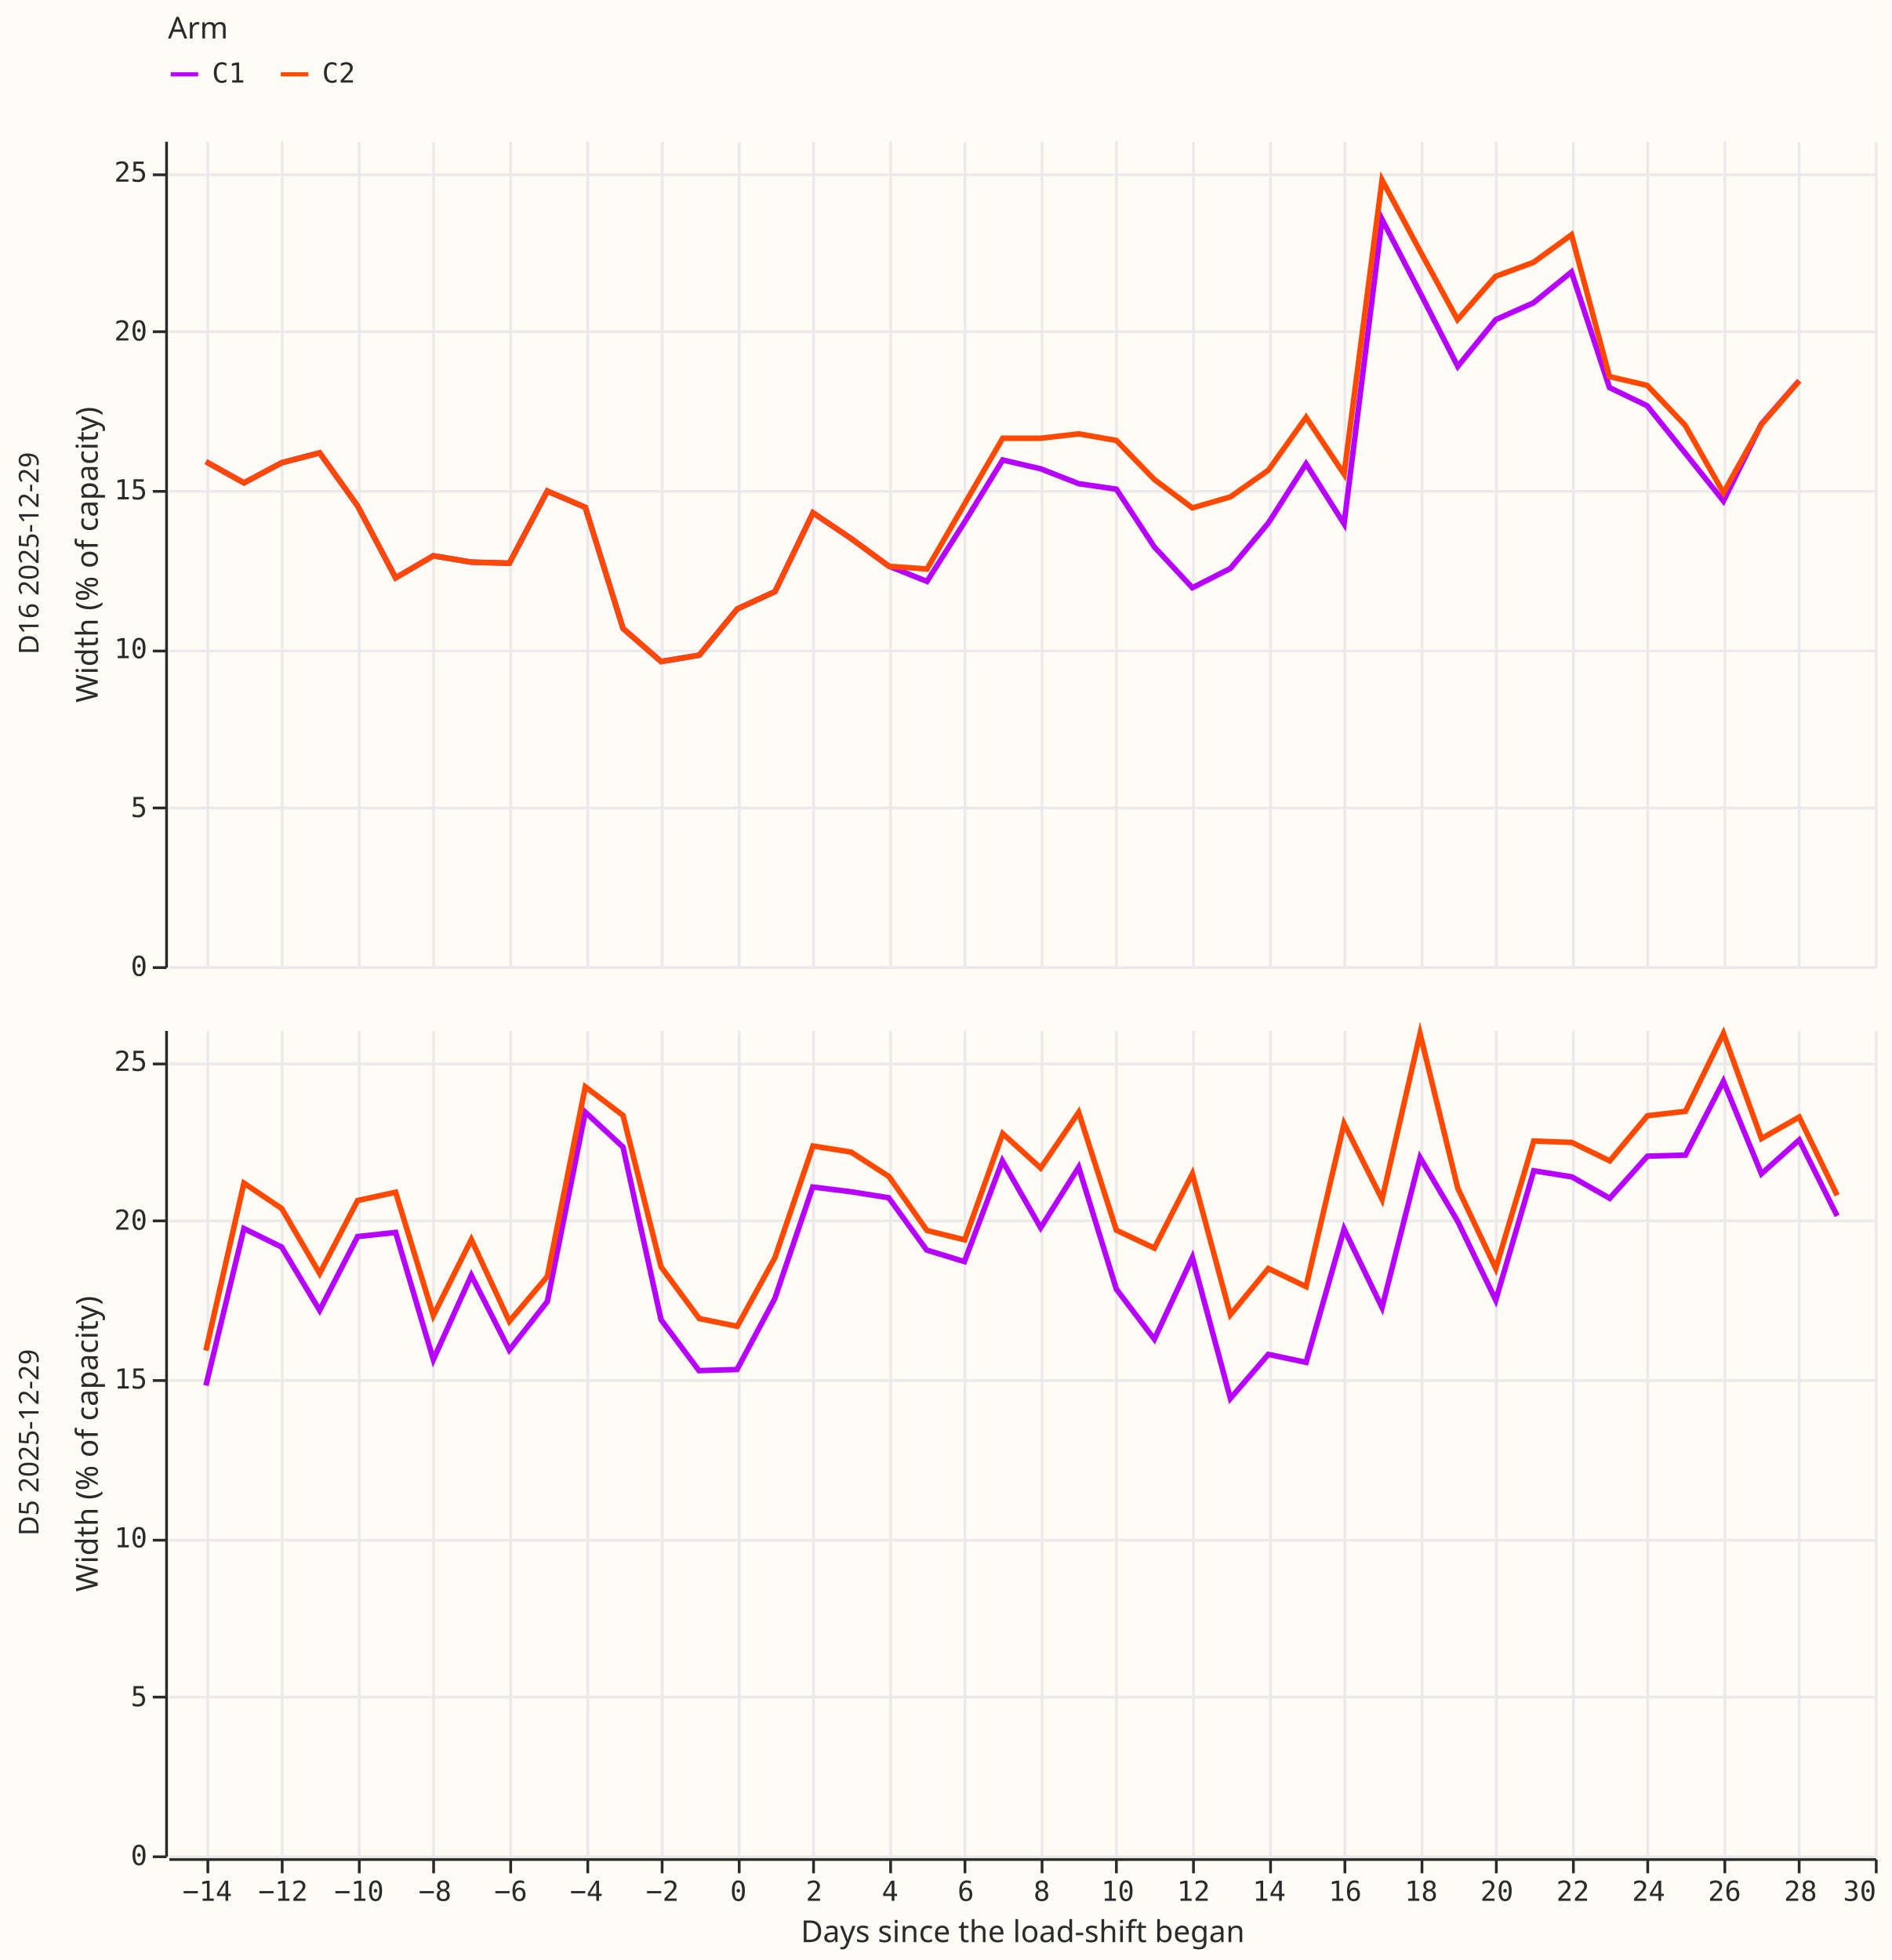
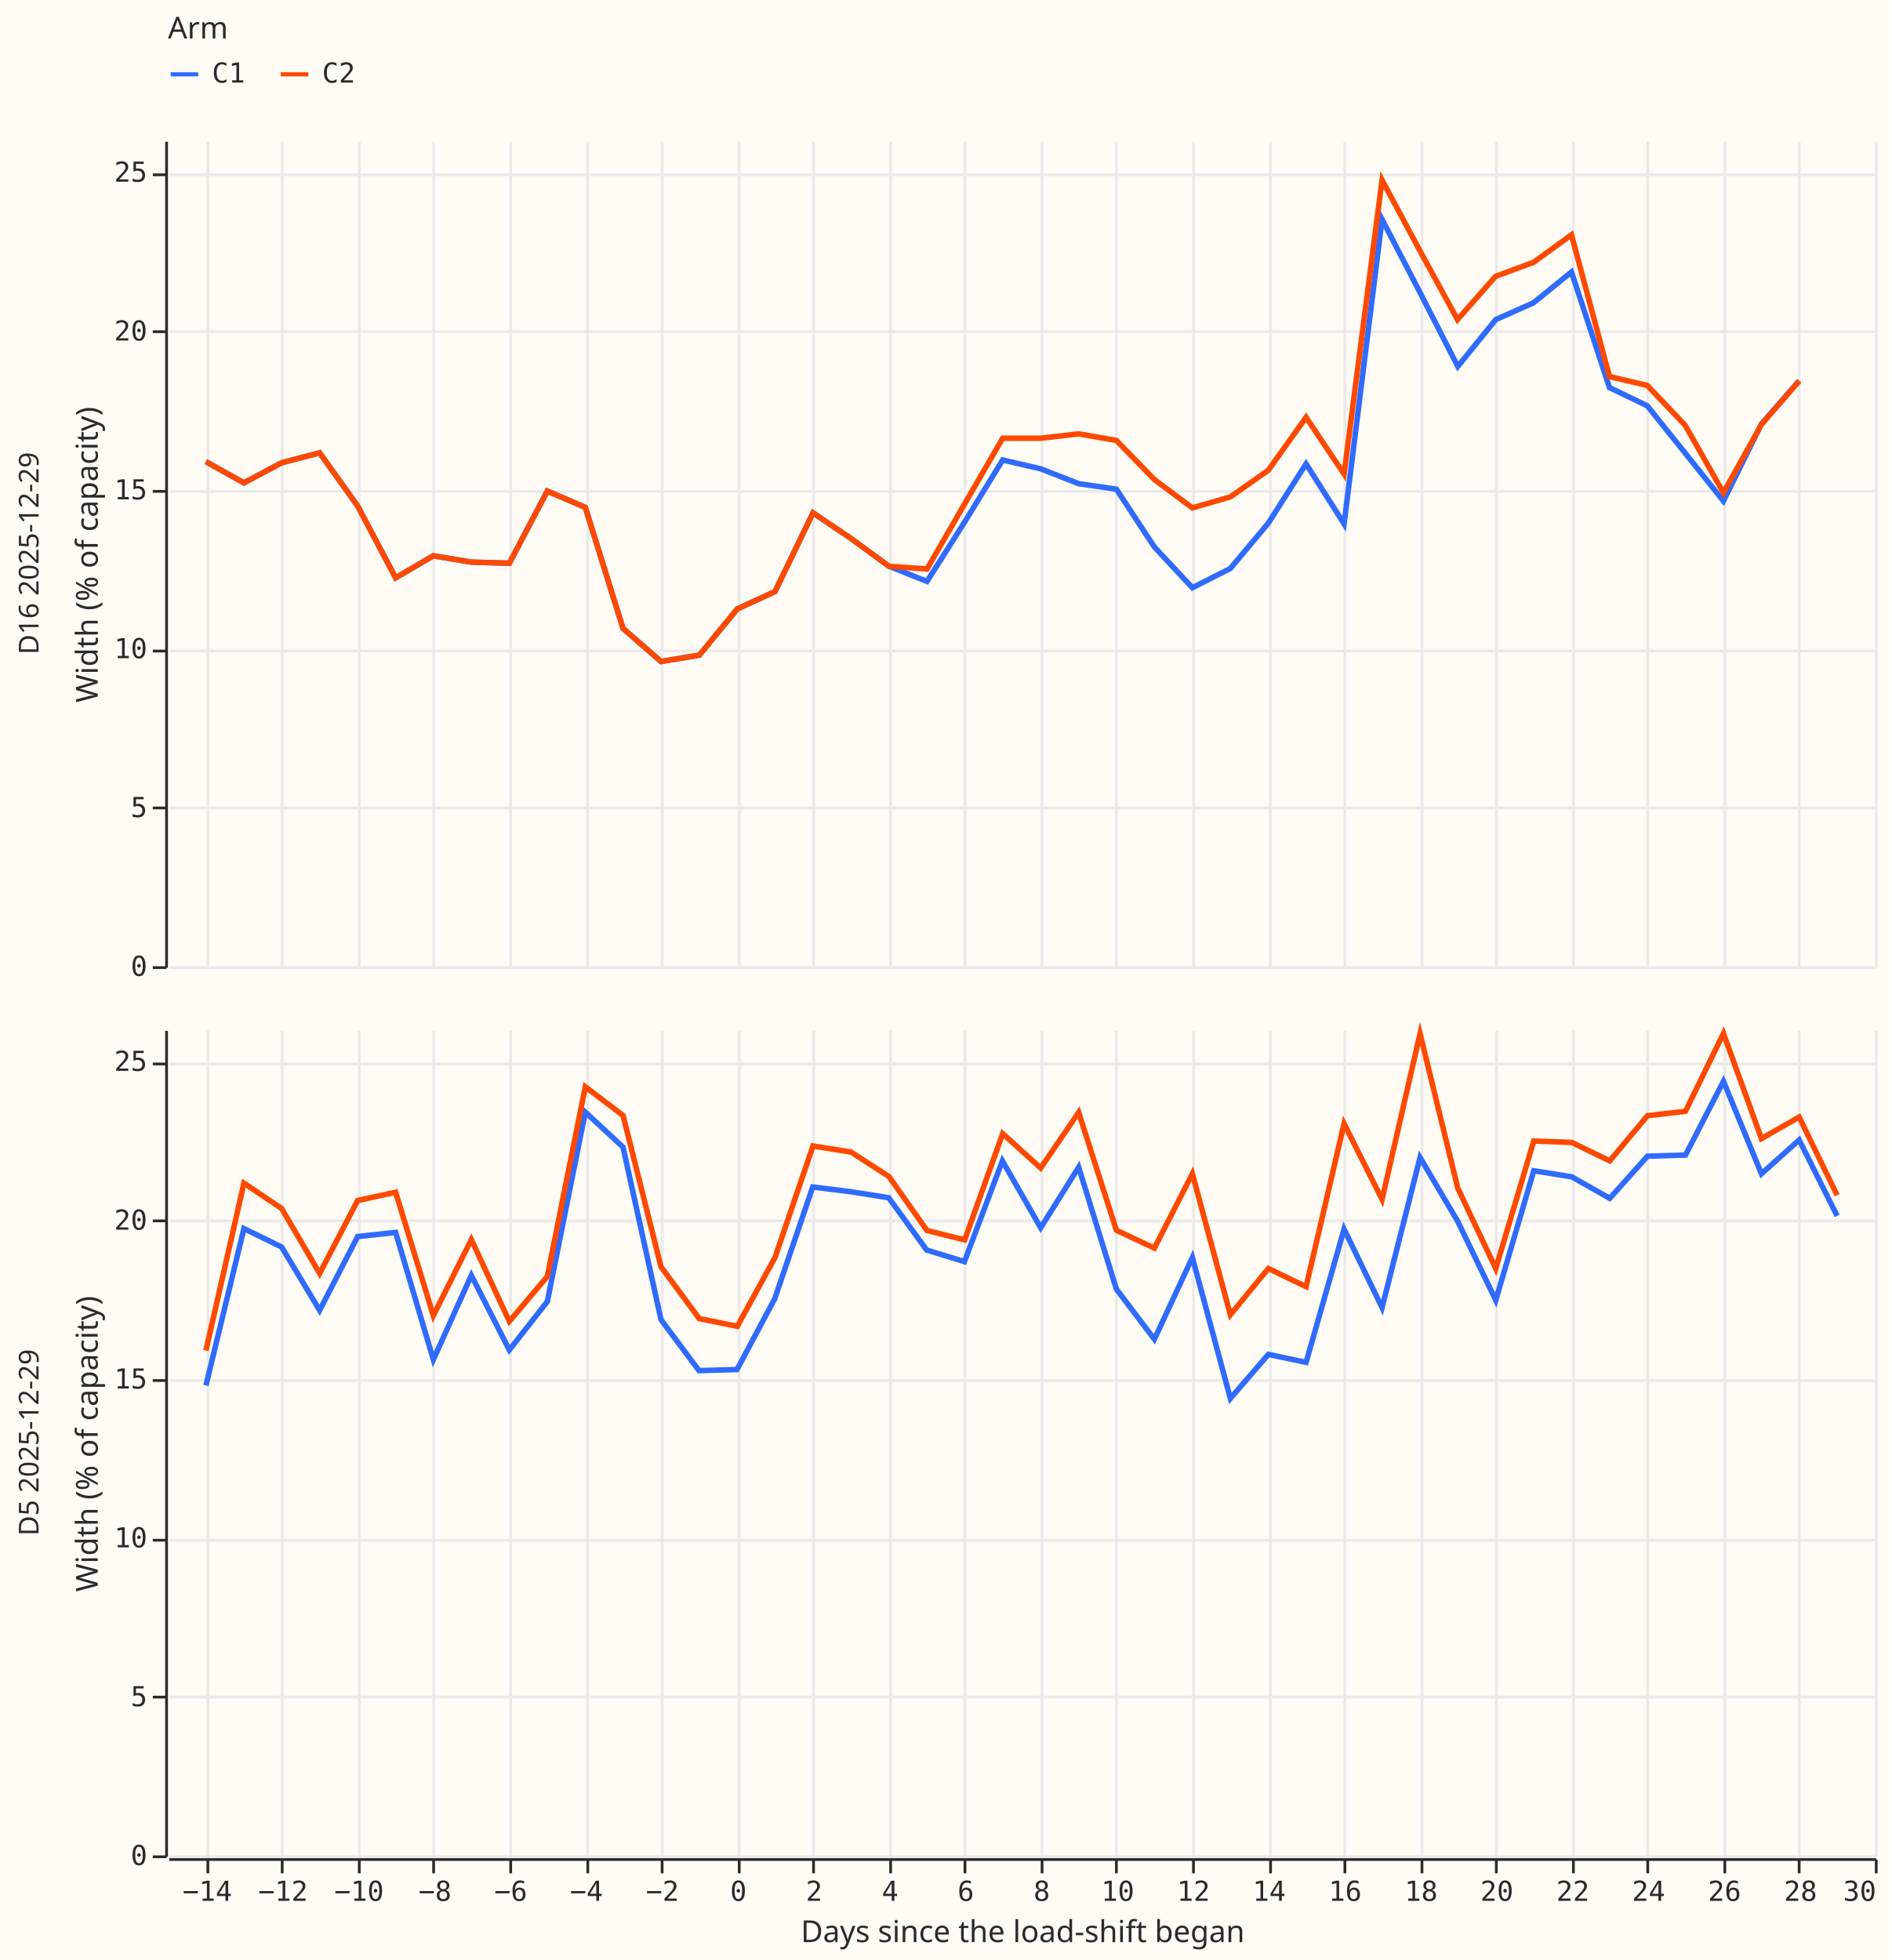
<svg xmlns="http://www.w3.org/2000/svg" width="687" height="712" class="marks" viewBox="0 0 687 712">
  <path fill="#fffbf5" d="M0 0h687v712H0z" />
  <g fill="none" stroke-miterlimit="10" aria-roledescription="group mark container" class="mark-group role-frame root">
    <g aria-roledescription="group mark container" class="mark-group role-row-header row_header">
      <path d="M60 51v300Z" aria-hidden="true" class="background" />
      <g aria-label="Y-axis titled 'Width (% of capacity)' for a linear scale with values from 0 to 26" aria-roledescription="axis" class="mark-group role-axis" pointer-events="none">
        <path stroke="#292b2b" d="M60.5 351.5h-5m5-58h-5m5-57h-5m5-58h-5m5-58h-5m5-57h-5" class="mark-rule role-axis-tick" />
        <g fill="#292b2b" class="mark-text role-axis-label" font-family="Matter Semi Mono, Roboto Mono, monospace" font-size="10" text-anchor="end">
          <text transform="translate(53.5 354.5)">0</text>
          <text transform="translate(53.5 296.8)">5</text>
          <text transform="translate(53.5 239.1)">10</text>
          <text transform="translate(53.5 181.4)">15</text>
          <text transform="translate(53.5 123.7)">20</text>
          <text transform="translate(53.5 66)">25</text>
        </g>
        <path stroke="#292b2b" d="M60.5 351.5v-300" class="mark-rule role-axis-domain" />
        <text fill="#292b2b" class="mark-text role-axis-title" font-family="Matter XH, DM Sans, sans-serif" font-size="11" text-anchor="middle" transform="rotate(-90 118.5 83)">Width (% of capacity)</text>
      </g>
      <g class="mark-group role-title">
        <text fill="#292b2b" aria-label="Title text 'D16 2025-12-29'" aria-roledescription="title" class="mark-text role-title-text" font-family="Matter XH, DM Sans, sans-serif" font-size="10" pointer-events="none" text-anchor="middle" transform="rotate(-90 107.5 93.5)">D16 2025-12-29</text>
      </g>
      <path d="M60 374v300Z" aria-hidden="true" class="background" />
      <g aria-label="Y-axis titled 'Width (% of capacity)' for a linear scale with values from 0 to 26" aria-roledescription="axis" class="mark-group role-axis" pointer-events="none">
        <path stroke="#292b2b" d="M60.5 674.5h-5m5-58h-5m5-57h-5m5-58h-5m5-58h-5m5-57h-5" class="mark-rule role-axis-tick" />
        <g fill="#292b2b" class="mark-text role-axis-label" font-family="Matter Semi Mono, Roboto Mono, monospace" font-size="10" text-anchor="end">
          <text transform="translate(53.5 677.5)">0</text>
          <text transform="translate(53.5 619.8)">5</text>
          <text transform="translate(53.5 562.1)">10</text>
          <text transform="translate(53.5 504.4)">15</text>
          <text transform="translate(53.5 446.7)">20</text>
          <text transform="translate(53.5 389)">25</text>
        </g>
        <path stroke="#292b2b" d="M60.5 674.5v-300" class="mark-rule role-axis-domain" />
        <text fill="#292b2b" class="mark-text role-axis-title" font-family="Matter XH, DM Sans, sans-serif" font-size="11" text-anchor="middle" transform="rotate(-90 280 244.5)">Width (% of capacity)</text>
      </g>
      <g class="mark-group role-title">
        <text fill="#292b2b" aria-label="Title text 'D5 2025-12-29'" aria-roledescription="title" class="mark-text role-title-text" font-family="Matter XH, DM Sans, sans-serif" font-size="10" pointer-events="none" text-anchor="middle" transform="rotate(-90 269 255)">D5 2025-12-29</text>
      </g>
    </g>
    <g aria-roledescription="group mark container" class="mark-group role-column-footer column_footer">
      <path d="M61 675h620z" aria-hidden="true" class="background" />
      <g aria-label="X-axis titled 'Days since the load-shift began' for a linear scale with values from −15 to 30" aria-roledescription="axis" class="mark-group role-axis" pointer-events="none">
        <path stroke="#292b2b" d="M75.5 675.5v5m27-5v5m28-5v5m27-5v5m28-5v5m28-5v5m27-5v5m28-5v5m27-5v5m28-5v5m27-5v5m28-5v5m27-5v5m28-5v5m28-5v5m27-5v5m28-5v5m27-5v5m28-5v5m27-5v5m28-5v5m27-5v5m28-5v5" class="mark-rule role-axis-tick" />
        <g fill="#292b2b" class="mark-text role-axis-label" font-family="Matter Semi Mono, Roboto Mono, monospace" font-size="10">
          <text text-anchor="middle" transform="translate(75.3 690.5)">−14</text>
          <text text-anchor="middle" transform="translate(102.8 690.5)">−12</text>
          <text text-anchor="middle" transform="translate(130.4 690.5)">−10</text>
          <text text-anchor="middle" transform="translate(158 690.5)">−8</text>
          <text text-anchor="middle" transform="translate(185.5 690.5)">−6</text>
          <text text-anchor="middle" transform="translate(213 690.5)">−4</text>
          <text text-anchor="middle" transform="translate(240.6 690.5)">−2</text>
          <text text-anchor="middle" transform="translate(268.2 690.5)">0</text>
          <text text-anchor="middle" transform="translate(295.7 690.5)">2</text>
          <text text-anchor="middle" transform="translate(323.3 690.5)">4</text>
          <text text-anchor="middle" transform="translate(350.8 690.5)">6</text>
          <text text-anchor="middle" transform="translate(378.4 690.5)">8</text>
          <text text-anchor="middle" transform="translate(406 690.5)">10</text>
          <text text-anchor="middle" transform="translate(433.5 690.5)">12</text>
          <text text-anchor="middle" transform="translate(461 690.5)">14</text>
          <text text-anchor="middle" transform="translate(488.6 690.5)">16</text>
          <text text-anchor="middle" transform="translate(516.2 690.5)">18</text>
          <text text-anchor="middle" transform="translate(543.7 690.5)">20</text>
          <text text-anchor="middle" transform="translate(571.3 690.5)">22</text>
          <text text-anchor="middle" transform="translate(598.8 690.5)">24</text>
          <text text-anchor="middle" transform="translate(626.4 690.5)">26</text>
          <text text-anchor="middle" transform="translate(654 690.5)">28</text>
          <text text-anchor="end" transform="translate(681.5 690.5)">30</text>
        </g>
        <path stroke="#292b2b" d="M61.5 675.5h620" class="mark-rule role-axis-domain" />
        <text fill="#292b2b" class="mark-text role-axis-title" font-family="Matter XH, DM Sans, sans-serif" font-size="11" text-anchor="middle" transform="translate(371.5 705.5)">Days since the load-shift began</text>
      </g>
    </g>
    <g aria-roledescription="group mark container" class="mark-group role-scope cell">
      <path fill="#fffbf5" d="M61.5 51.5h620v300h-620Z" aria-hidden="true" class="background" />
      <g aria-hidden="true" class="mark-group role-axis">
        <path stroke="#eaeaea" d="M75.5 51.5v300m27-300v300m28-300v300m27-300v300m28-300v300m28-300v300m27-300v300m28-300v300m27-300v300m28-300v300m27-300v300m28-300v300m27-300v300m28-300v300m28-300v300m27-300v300m28-300v300m27-300v300m28-300v300m27-300v300m28-300v300m27-300v300m28-300v300" class="mark-rule role-axis-grid" pointer-events="none" />
      </g>
      <g aria-hidden="true" class="mark-group role-axis">
        <path stroke="#eaeaea" d="M61.5 351.5h620m-620-58h620m-620-57h620m-620-58h620m-620-58h620m-620-57h620" class="mark-rule role-axis-grid" pointer-events="none" />
      </g>
      <g aria-roledescription="group mark container" class="mark-group role-scope child_pathgroup">
        <path d="M61 51h620v300H61Z" aria-hidden="true" class="background" />
-         <path stroke="#b701ff" stroke-width="2" d="m74.8 167.7 13.8 7.7 13.7-7.3 13.8-3.6 13.8 19.3 13.8 26.1 13.7-8 13.8 2.3 13.8.4 13.8-26.2 13.8 5.9 13.7 44 13.8 12L254 238l13.8-16.8 13.7-6.3 13.8-28.6 13.8 9.3 13.8 10.1 13.8 5.5 13.7-21.6 13.8-22.5 13.8 3.2 13.8 5.4 13.7 2 13.8 21 13.8 14.8 13.8-7 13.8-16.5 13.7-21.5 13.8 21.8L502 79.7l13.8 26.6 13.7 26.8 13.8-17L557 110l13.8-11.2 13.8 42 13.7 6.6 13.8 17.2L626 182l13.8-28 13.7-15.7" aria-hidden="true" class="mark-line role-mark child_marks" />
+         <path stroke="#306bff" stroke-width="2" d="m74.8 167.7 13.8 7.7 13.7-7.3 13.8-3.6 13.8 19.3 13.8 26.1 13.7-8 13.8 2.3 13.8.4 13.8-26.2 13.8 5.9 13.7 44 13.8 12L254 238l13.8-16.8 13.7-6.3 13.8-28.6 13.8 9.3 13.8 10.1 13.8 5.5 13.7-21.6 13.8-22.5 13.8 3.2 13.8 5.4 13.7 2 13.8 21 13.8 14.8 13.8-7 13.8-16.5 13.7-21.5 13.8 21.8L502 79.7l13.8 26.6 13.7 26.8 13.8-17L557 110l13.8-11.2 13.8 42 13.7 6.6 13.8 17.2L626 182l13.8-28 13.7-15.7" aria-hidden="true" class="mark-line role-mark child_marks" />
        <path d="M61 51h620v300H61Z" aria-hidden="true" class="background" />
        <path stroke="#ff4901" stroke-width="2" d="m74.8 167.7 13.8 7.7 13.7-7.3 13.8-3.6 13.8 19.3 13.8 26.1 13.7-8 13.8 2.3 13.8.4 13.8-26.2 13.8 5.9 13.7 44 13.8 12L254 238l13.8-16.8 13.7-6.3 13.8-28.6 13.8 9.3 13.8 10.1 13.8 1 13.7-23.7 13.8-23.8H378l13.8-1.6 13.7 2.4 13.8 14.2 13.8 10.3 13.8-4 13.8-9.7 13.7-19.2 13.8 20.6L502 65.4 515.7 91l13.7 25.1 13.8-15.7 13.8-5.1 13.8-10 13.8 51.5 13.7 3.2 13.8 14.5L626 179l13.8-24.8 13.7-15.8" aria-hidden="true" class="mark-line role-mark child_marks" />
      </g>
      <path fill="#fffbf5" d="M61.5 374.5h620v300h-620Z" aria-hidden="true" class="background" />
      <g aria-hidden="true" class="mark-group role-axis">
        <path stroke="#eaeaea" d="M75.5 374.5v300m27-300v300m28-300v300m27-300v300m28-300v300m28-300v300m27-300v300m28-300v300m27-300v300m28-300v300m27-300v300m28-300v300m27-300v300m28-300v300m28-300v300m27-300v300m28-300v300m27-300v300m28-300v300m27-300v300m28-300v300m27-300v300m28-300v300" class="mark-rule role-axis-grid" pointer-events="none" />
      </g>
      <g aria-hidden="true" class="mark-group role-axis">
        <path stroke="#eaeaea" d="M61.5 674.5h620m-620-58h620m-620-57h620m-620-58h620m-620-58h620m-620-57h620" class="mark-rule role-axis-grid" pointer-events="none" />
      </g>
      <g aria-roledescription="group mark container" class="mark-group role-scope child_pathgroup">
        <path d="M61 374h620v300H61Z" aria-hidden="true" class="background" />
-         <path stroke="#b701ff" stroke-width="2" d="m74.8 503.3 13.8-57 13.7 6.7 13.8 23 13.8-26.8 13.8-1.5 13.7 46.2 13.8-30.6 13.8 27.1 13.8-17.6 13.8-68.8 13.7 12.7 13.8 62.7 13.8 18.5 13.8-.4 13.7-25.7 13.8-40.6 13.8 1.7 13.8 2.2 13.8 19 13.7 4.2 13.8-36.6L378 446l13.8-22 13.7 44.3 13.8 18.2 13.8-29.7 13.8 51.2 13.8-16 13.7 2.9 13.8-48.4L502 475l13.8-54.5 13.7 23.2 13.8 28.6 13.8-47 13.8 2.2 13.8 7.8 13.7-15.3 13.8-.4 13.8-26.8 13.8 33.6 13.7-12.3 13.8 27.6" aria-hidden="true" class="mark-line role-mark child_marks" />
+         <path stroke="#306bff" stroke-width="2" d="m74.8 503.3 13.8-57 13.7 6.7 13.8 23 13.8-26.8 13.8-1.5 13.7 46.2 13.8-30.6 13.8 27.1 13.8-17.6 13.8-68.8 13.7 12.7 13.8 62.7 13.8 18.5 13.8-.4 13.7-25.7 13.8-40.6 13.8 1.7 13.8 2.2 13.8 19 13.7 4.2 13.8-36.6L378 446l13.8-22 13.7 44.3 13.8 18.2 13.8-29.7 13.8 51.2 13.8-16 13.7 2.9 13.8-48.4L502 475l13.8-54.5 13.7 23.2 13.8 28.6 13.8-47 13.8 2.2 13.8 7.8 13.7-15.3 13.8-.4 13.8-26.8 13.8 33.6 13.7-12.3 13.8 27.6" aria-hidden="true" class="mark-line role-mark child_marks" />
        <path d="M61 374h620v300H61Z" aria-hidden="true" class="background" />
        <path stroke="#ff4901" stroke-width="2" d="m74.8 490.6 13.8-60.8 13.7 9.2 13.8 23.6 13.8-26.5 13.8-3 13.7 44.8 13.8-27.6L185 480l13.8-16.3 13.8-68.9 13.7 10.4 13.8 55L254 479l13.8 2.8 13.7-25 13.8-40.5 13.8 2.2 13.8 8.9 13.8 19.6 13.7 3.4 13.8-38.6 13.8 12.5 13.8-20.2 13.7 42.8 13.8 6.5 13.8-27 13.8 51.2 13.8-16.8 13.7 6.6 13.8-59.2 13.8 27.5 13.8-60.2 13.7 56.1 13.8 29.2 13.8-46.3 13.8.5 13.8 6.7 13.7-16.4 13.8-1.6 13.8-28.3 13.8 38.2 13.7-7.8 13.8 28.4" aria-hidden="true" class="mark-line role-mark child_marks" />
      </g>
    </g>
    <g aria-label="Symbol legend titled 'Arm' for stroke color with 2 values: C1, C2" aria-roledescription="legend" class="mark-group role-legend">
      <path d="M61 5h69v27H61Z" aria-hidden="true" class="background" pointer-events="none" />
      <g class="mark-group role-legend-entry">
        <g aria-roledescription="group mark container" class="mark-group role-scope" pointer-events="none">
          <path d="M61 21h28v11H61Z" aria-hidden="true" class="background" />
-           <path stroke="#b701ff" stroke-width="1.5" d="M62 27h10" class="mark-symbol role-legend-symbol" />
+           <path stroke="#306bff" stroke-width="1.5" d="M62 27h10" class="mark-symbol role-legend-symbol" />
          <text fill="#292b2b" class="mark-text role-legend-label" font-family="Matter Semi Mono, Roboto Mono, monospace" font-size="10" transform="translate(77 30)">C1</text>
          <path d="M101 21h28v11h-28Z" aria-hidden="true" class="background" />
          <path stroke="#ff4901" stroke-width="1.5" d="M102 27h10" class="mark-symbol role-legend-symbol" />
          <text fill="#292b2b" class="mark-text role-legend-label" font-family="Matter Semi Mono, Roboto Mono, monospace" font-size="10" transform="translate(117 30)">C2</text>
        </g>
      </g>
      <text fill="#292b2b" class="mark-text role-legend-title" font-family="Matter XH, DM Sans, sans-serif" font-size="11" pointer-events="none" transform="translate(61 14)">Arm</text>
    </g>
  </g>
</svg>
